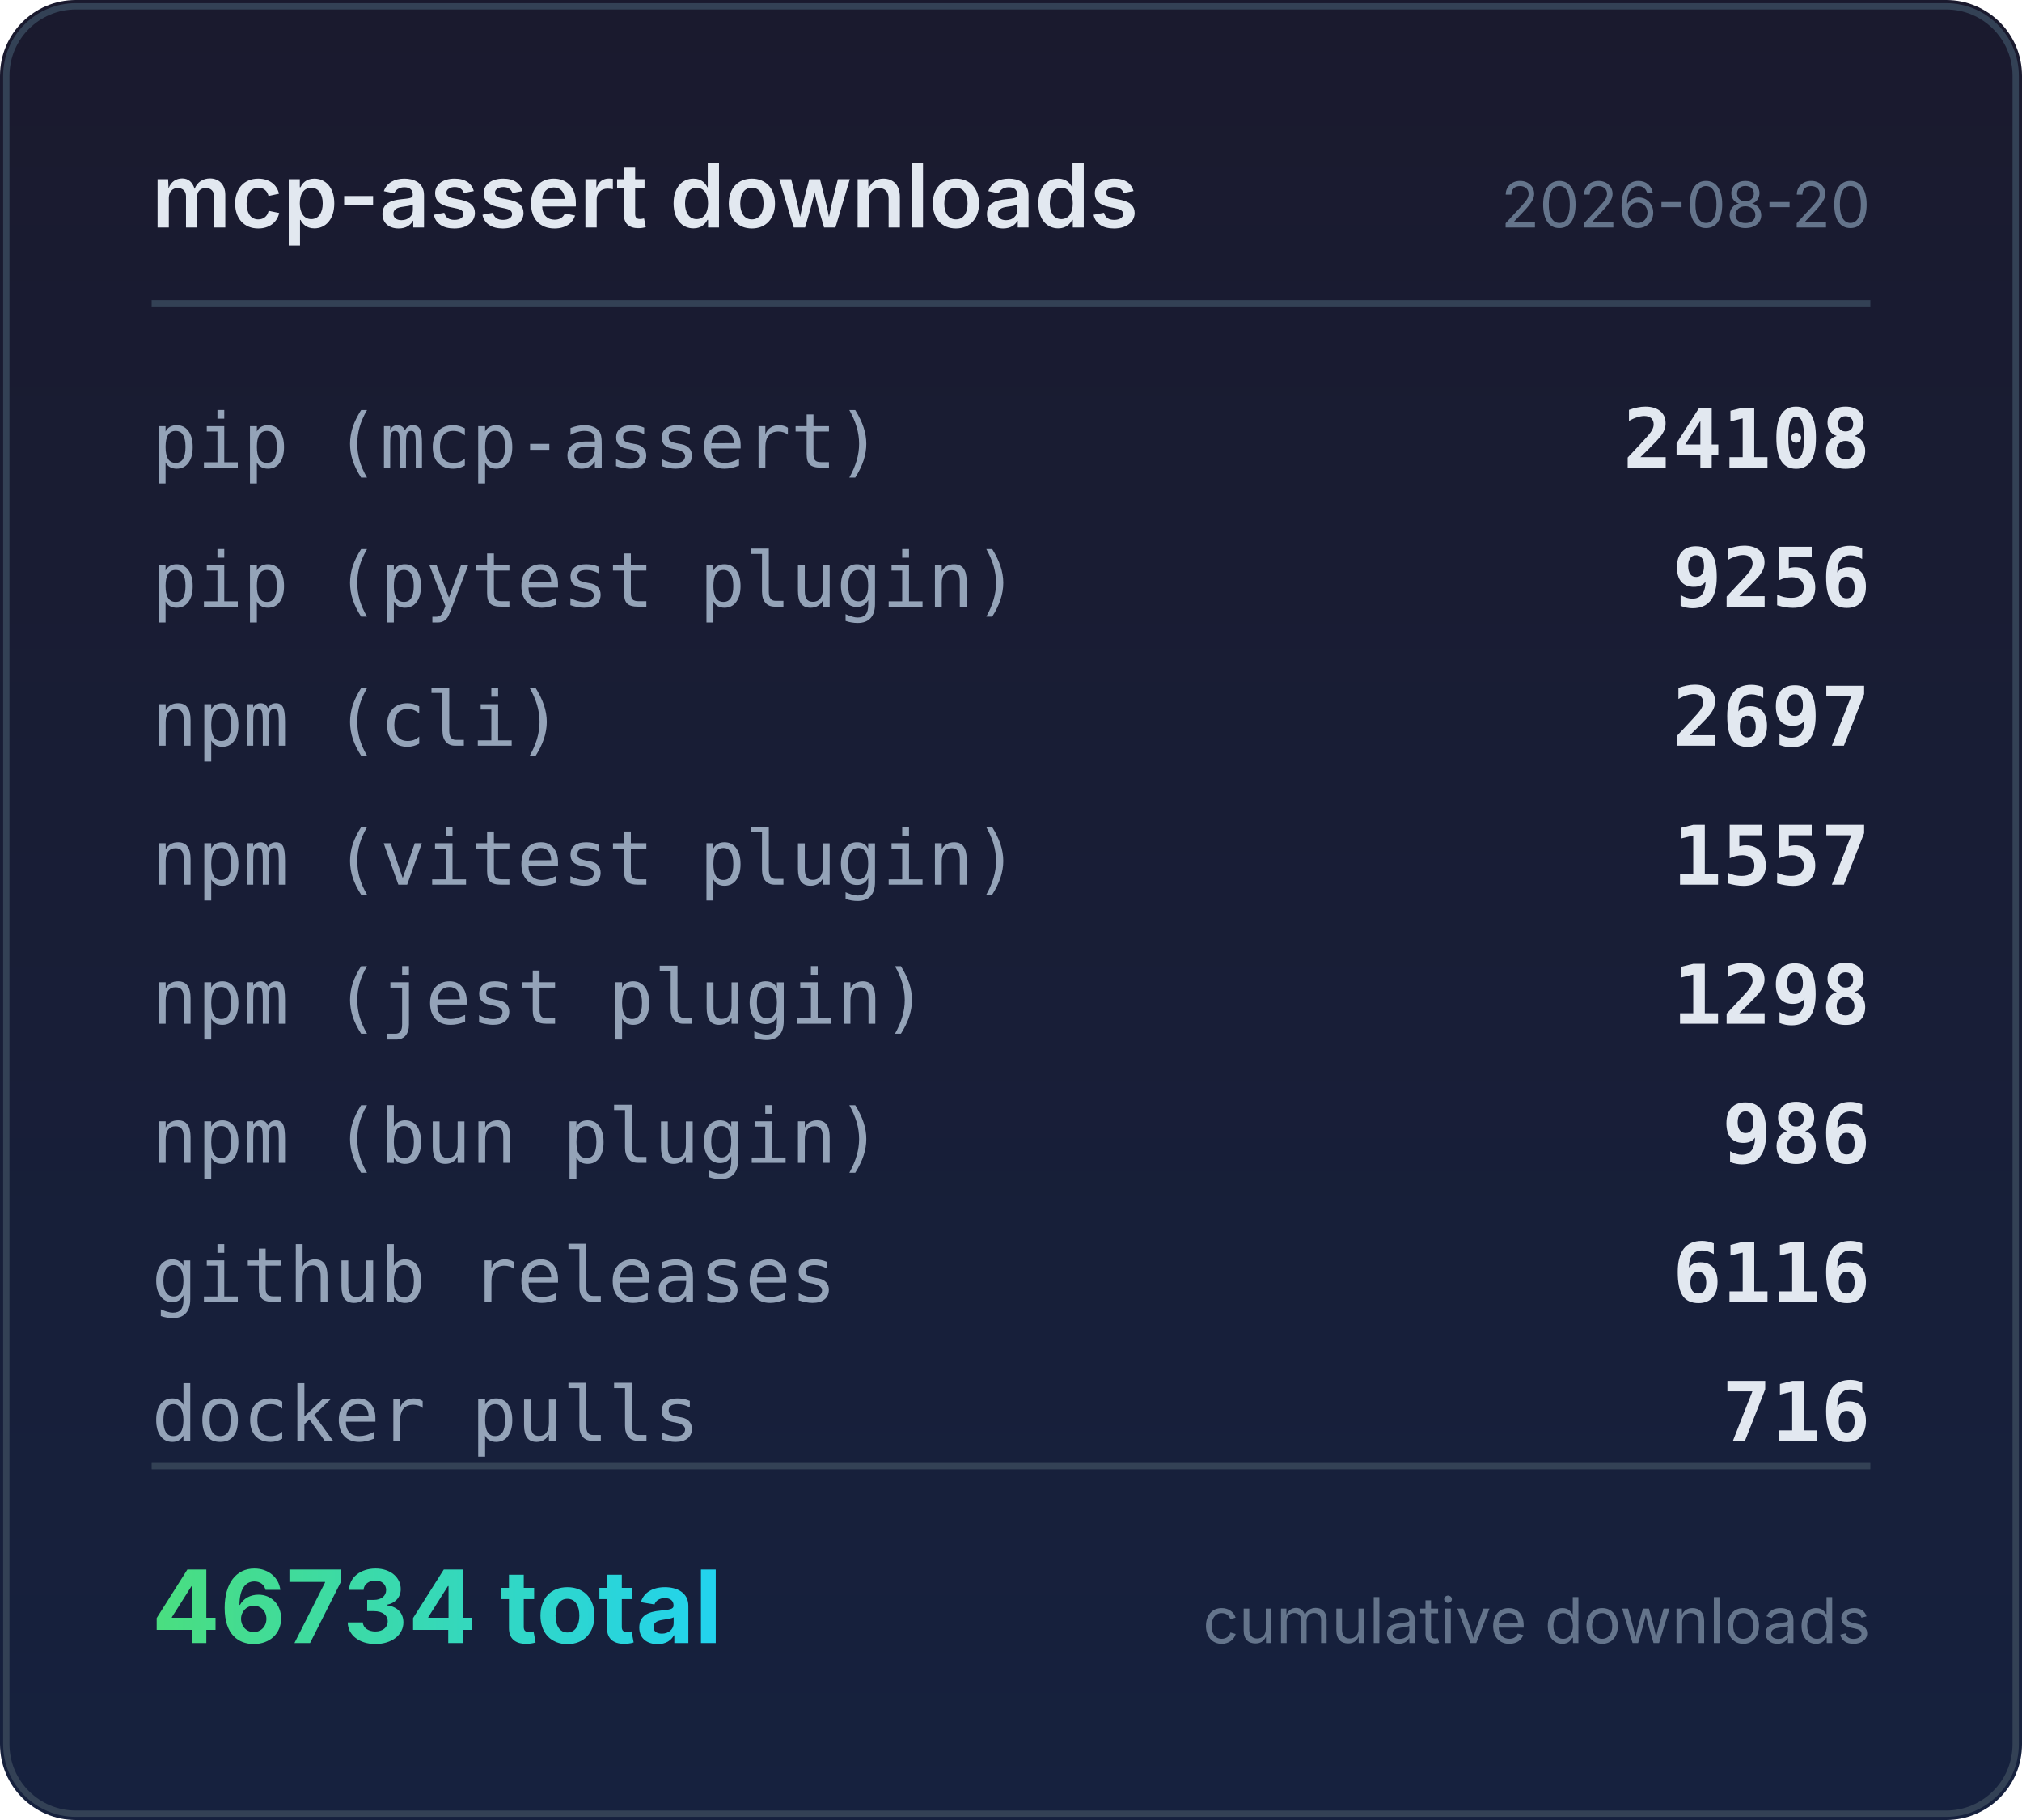
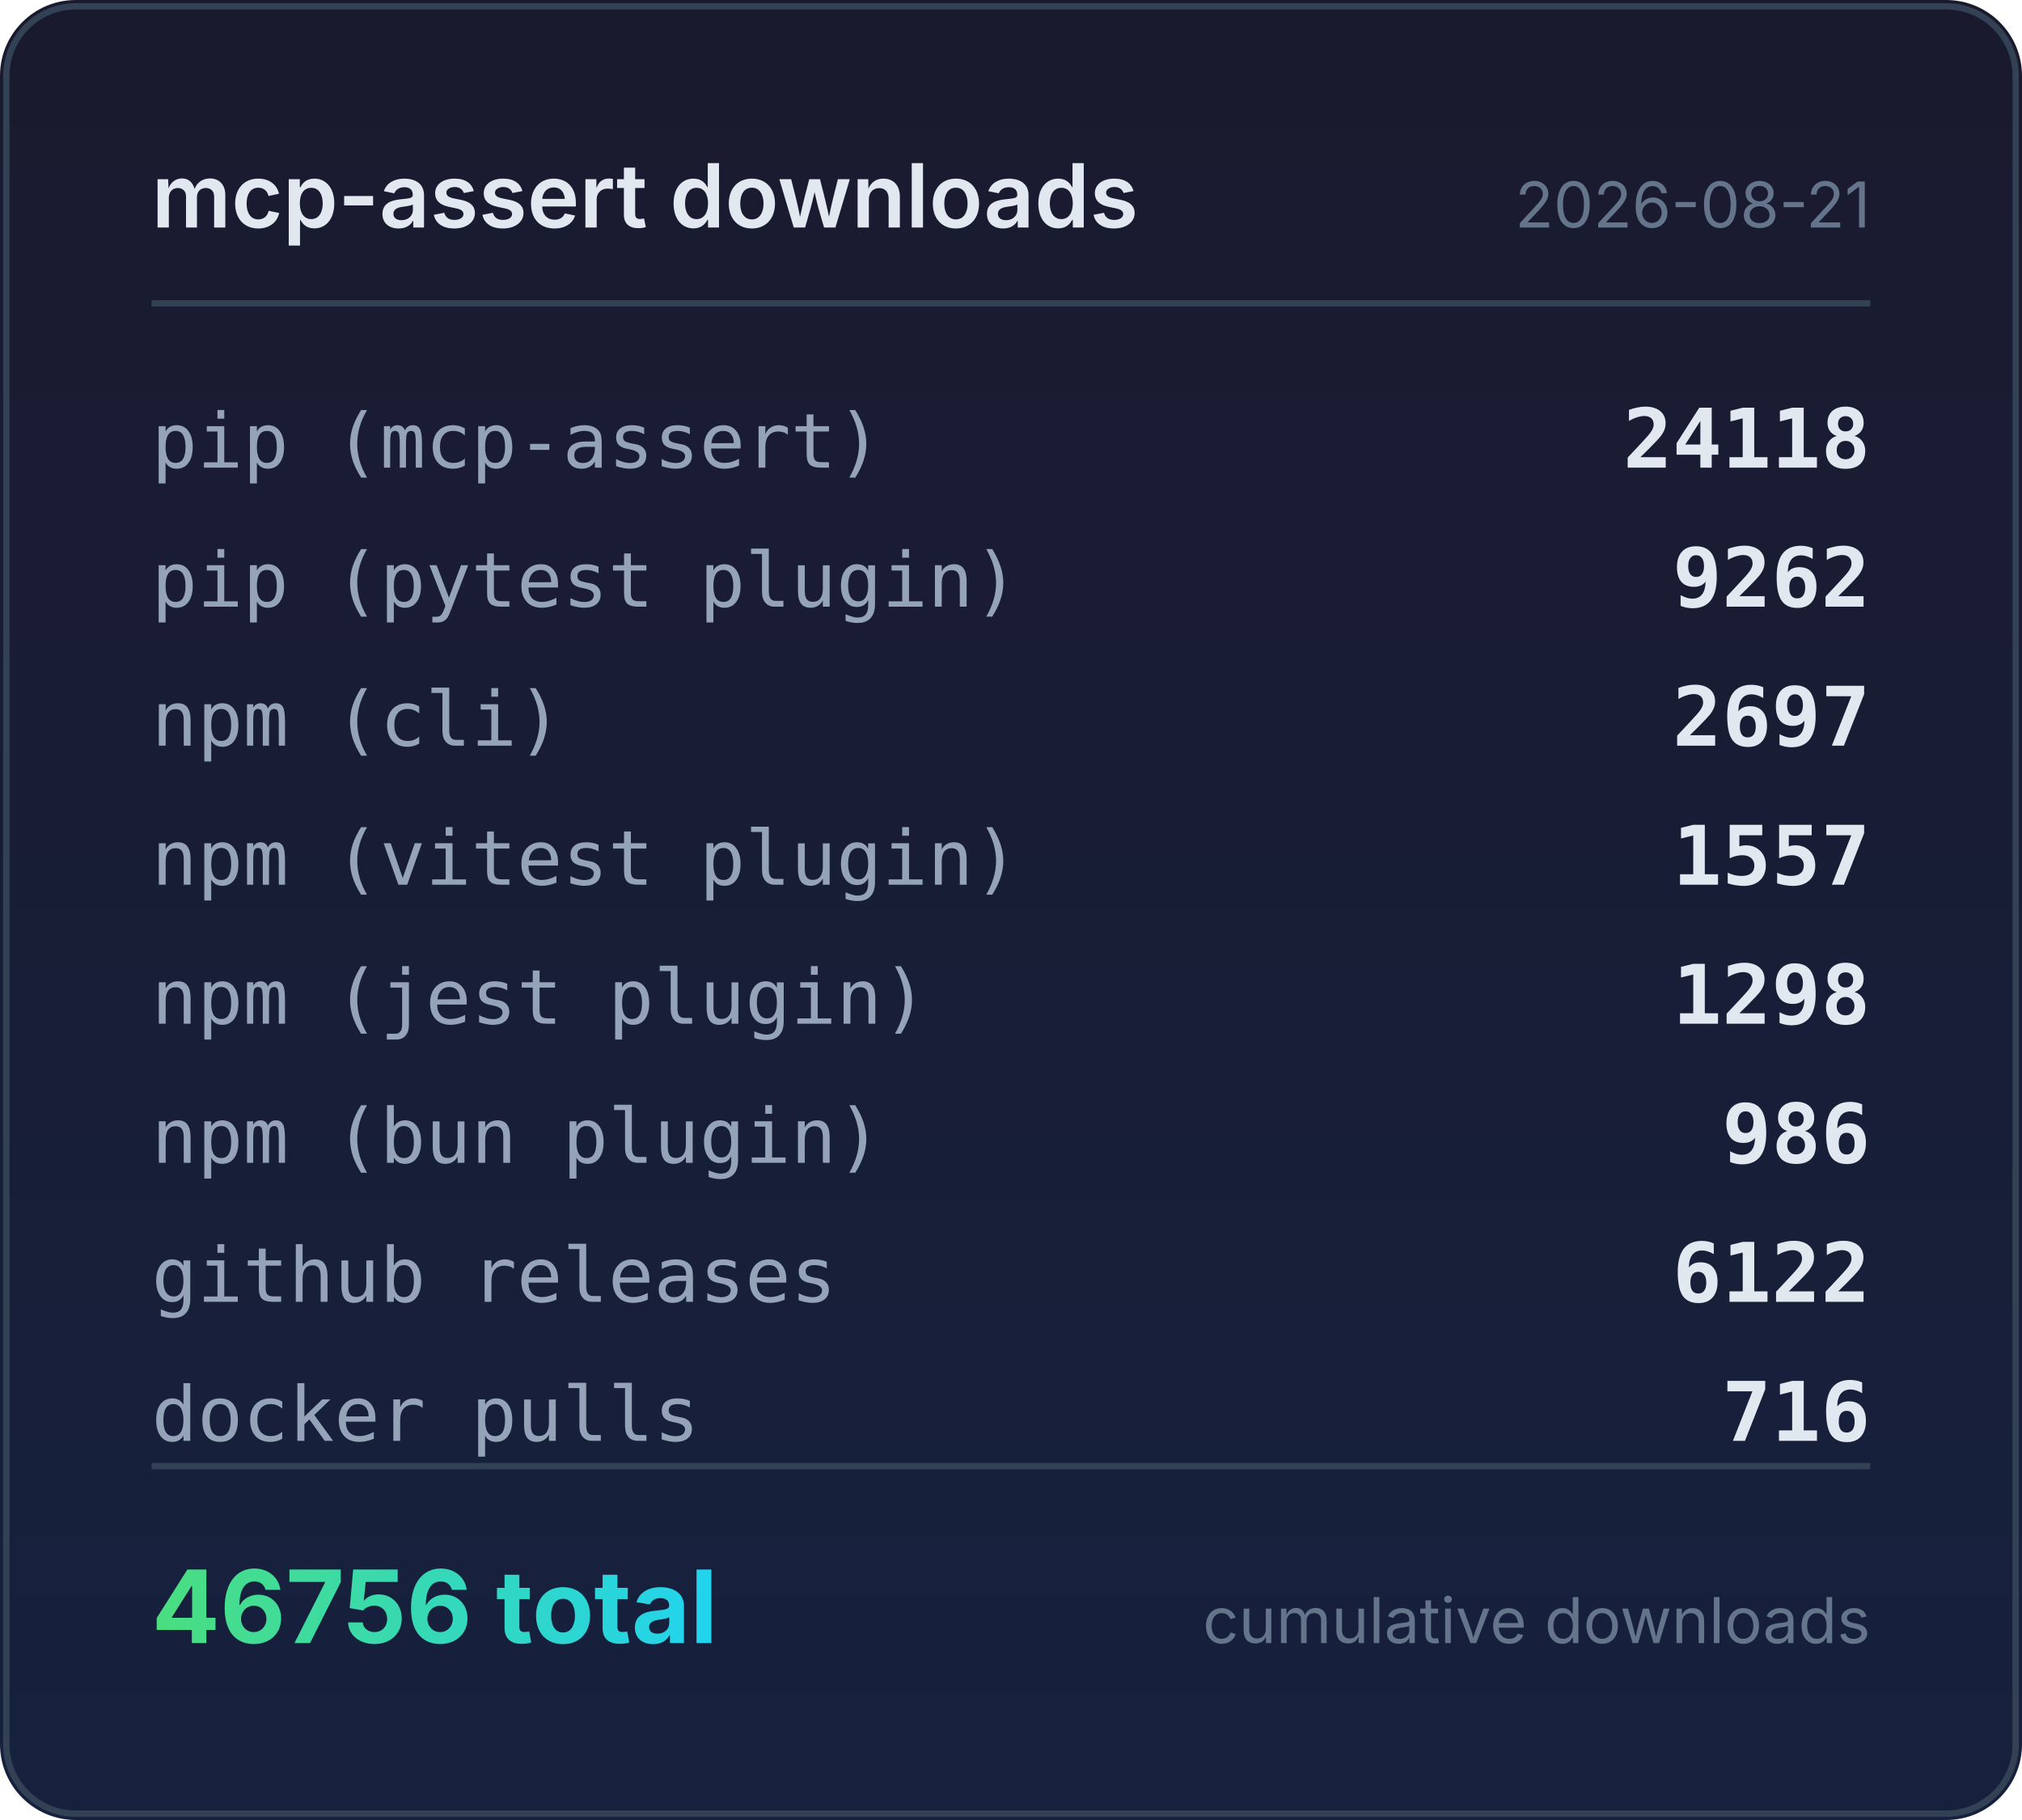
<svg xmlns="http://www.w3.org/2000/svg" width="320" height="288" viewBox="0 0 320 288">
  <defs>
    <linearGradient id="bg" x1="0" y1="0" x2="0" y2="1">
      <stop offset="0%" stop-color="#1a1a2e" />
      <stop offset="100%" stop-color="#16213e" />
    </linearGradient>
    <linearGradient id="accent" x1="0" y1="0" x2="1" y2="0">
      <stop offset="0%" stop-color="#4ade80" />
      <stop offset="100%" stop-color="#22d3ee" />
    </linearGradient>
  </defs>
  <rect width="320" height="288" rx="12" fill="url(#bg)" />
  <rect x="1" y="1" width="318" height="286" rx="11" fill="none" stroke="#334155" stroke-width="1" />
  <text x="24" y="36" fill="#e2e8f0" font-family="system-ui,-apple-system,sans-serif" font-size="14" font-weight="600">mcp-assert downloads</text>
-   <text x="296" y="36" fill="#64748b" font-family="system-ui,-apple-system,sans-serif" font-size="10" text-anchor="end">2026-08-20</text>
+   <text x="296" y="36" fill="#64748b" font-family="system-ui,-apple-system,sans-serif" font-size="10" text-anchor="end">2026-08-21</text>
  <line x1="24" y1="48" x2="296" y2="48" stroke="#334155" stroke-width="1" />
  <text x="24" y="74" fill="#94a3b8" font-family="ui-monospace,monospace" font-size="12">pip (mcp-assert)</text>
-   <text x="296" y="74" fill="#e2e8f0" font-family="ui-monospace,monospace" font-size="13" font-weight="600" text-anchor="end">24108</text>
+   <text x="296" y="74" fill="#e2e8f0" font-family="ui-monospace,monospace" font-size="13" font-weight="600" text-anchor="end">24118</text>
  <text x="24" y="96" fill="#94a3b8" font-family="ui-monospace,monospace" font-size="12">pip (pytest plugin)</text>
-   <text x="296" y="96" fill="#e2e8f0" font-family="ui-monospace,monospace" font-size="13" font-weight="600" text-anchor="end">9256</text>
+   <text x="296" y="96" fill="#e2e8f0" font-family="ui-monospace,monospace" font-size="13" font-weight="600" text-anchor="end">9262</text>
  <text x="24" y="118" fill="#94a3b8" font-family="ui-monospace,monospace" font-size="12">npm (cli)</text>
  <text x="296" y="118" fill="#e2e8f0" font-family="ui-monospace,monospace" font-size="13" font-weight="600" text-anchor="end">2697</text>
  <text x="24" y="140" fill="#94a3b8" font-family="ui-monospace,monospace" font-size="12">npm (vitest plugin)</text>
  <text x="296" y="140" fill="#e2e8f0" font-family="ui-monospace,monospace" font-size="13" font-weight="600" text-anchor="end">1557</text>
  <text x="24" y="162" fill="#94a3b8" font-family="ui-monospace,monospace" font-size="12">npm (jest plugin)</text>
  <text x="296" y="162" fill="#e2e8f0" font-family="ui-monospace,monospace" font-size="13" font-weight="600" text-anchor="end">1298</text>
  <text x="24" y="184" fill="#94a3b8" font-family="ui-monospace,monospace" font-size="12">npm (bun plugin)</text>
  <text x="296" y="184" fill="#e2e8f0" font-family="ui-monospace,monospace" font-size="13" font-weight="600" text-anchor="end">986</text>
  <text x="24" y="206" fill="#94a3b8" font-family="ui-monospace,monospace" font-size="12">github releases</text>
-   <text x="296" y="206" fill="#e2e8f0" font-family="ui-monospace,monospace" font-size="13" font-weight="600" text-anchor="end">6116</text>
+   <text x="296" y="206" fill="#e2e8f0" font-family="ui-monospace,monospace" font-size="13" font-weight="600" text-anchor="end">6122</text>
  <text x="24" y="228" fill="#94a3b8" font-family="ui-monospace,monospace" font-size="12">docker pulls</text>
  <text x="296" y="228" fill="#e2e8f0" font-family="ui-monospace,monospace" font-size="13" font-weight="600" text-anchor="end">716</text>
  <line x1="24" y1="232" x2="296" y2="232" stroke="#334155" stroke-width="1" />
-   <text x="24" y="260" fill="url(#accent)" font-family="system-ui,-apple-system,sans-serif" font-size="16" font-weight="700">46734 total</text>
+   <text x="24" y="260" fill="url(#accent)" font-family="system-ui,-apple-system,sans-serif" font-size="16" font-weight="700">46756 total</text>
  <text x="296" y="260" fill="#64748b" font-family="system-ui,-apple-system,sans-serif" font-size="10" text-anchor="end">cumulative downloads</text>
</svg>
